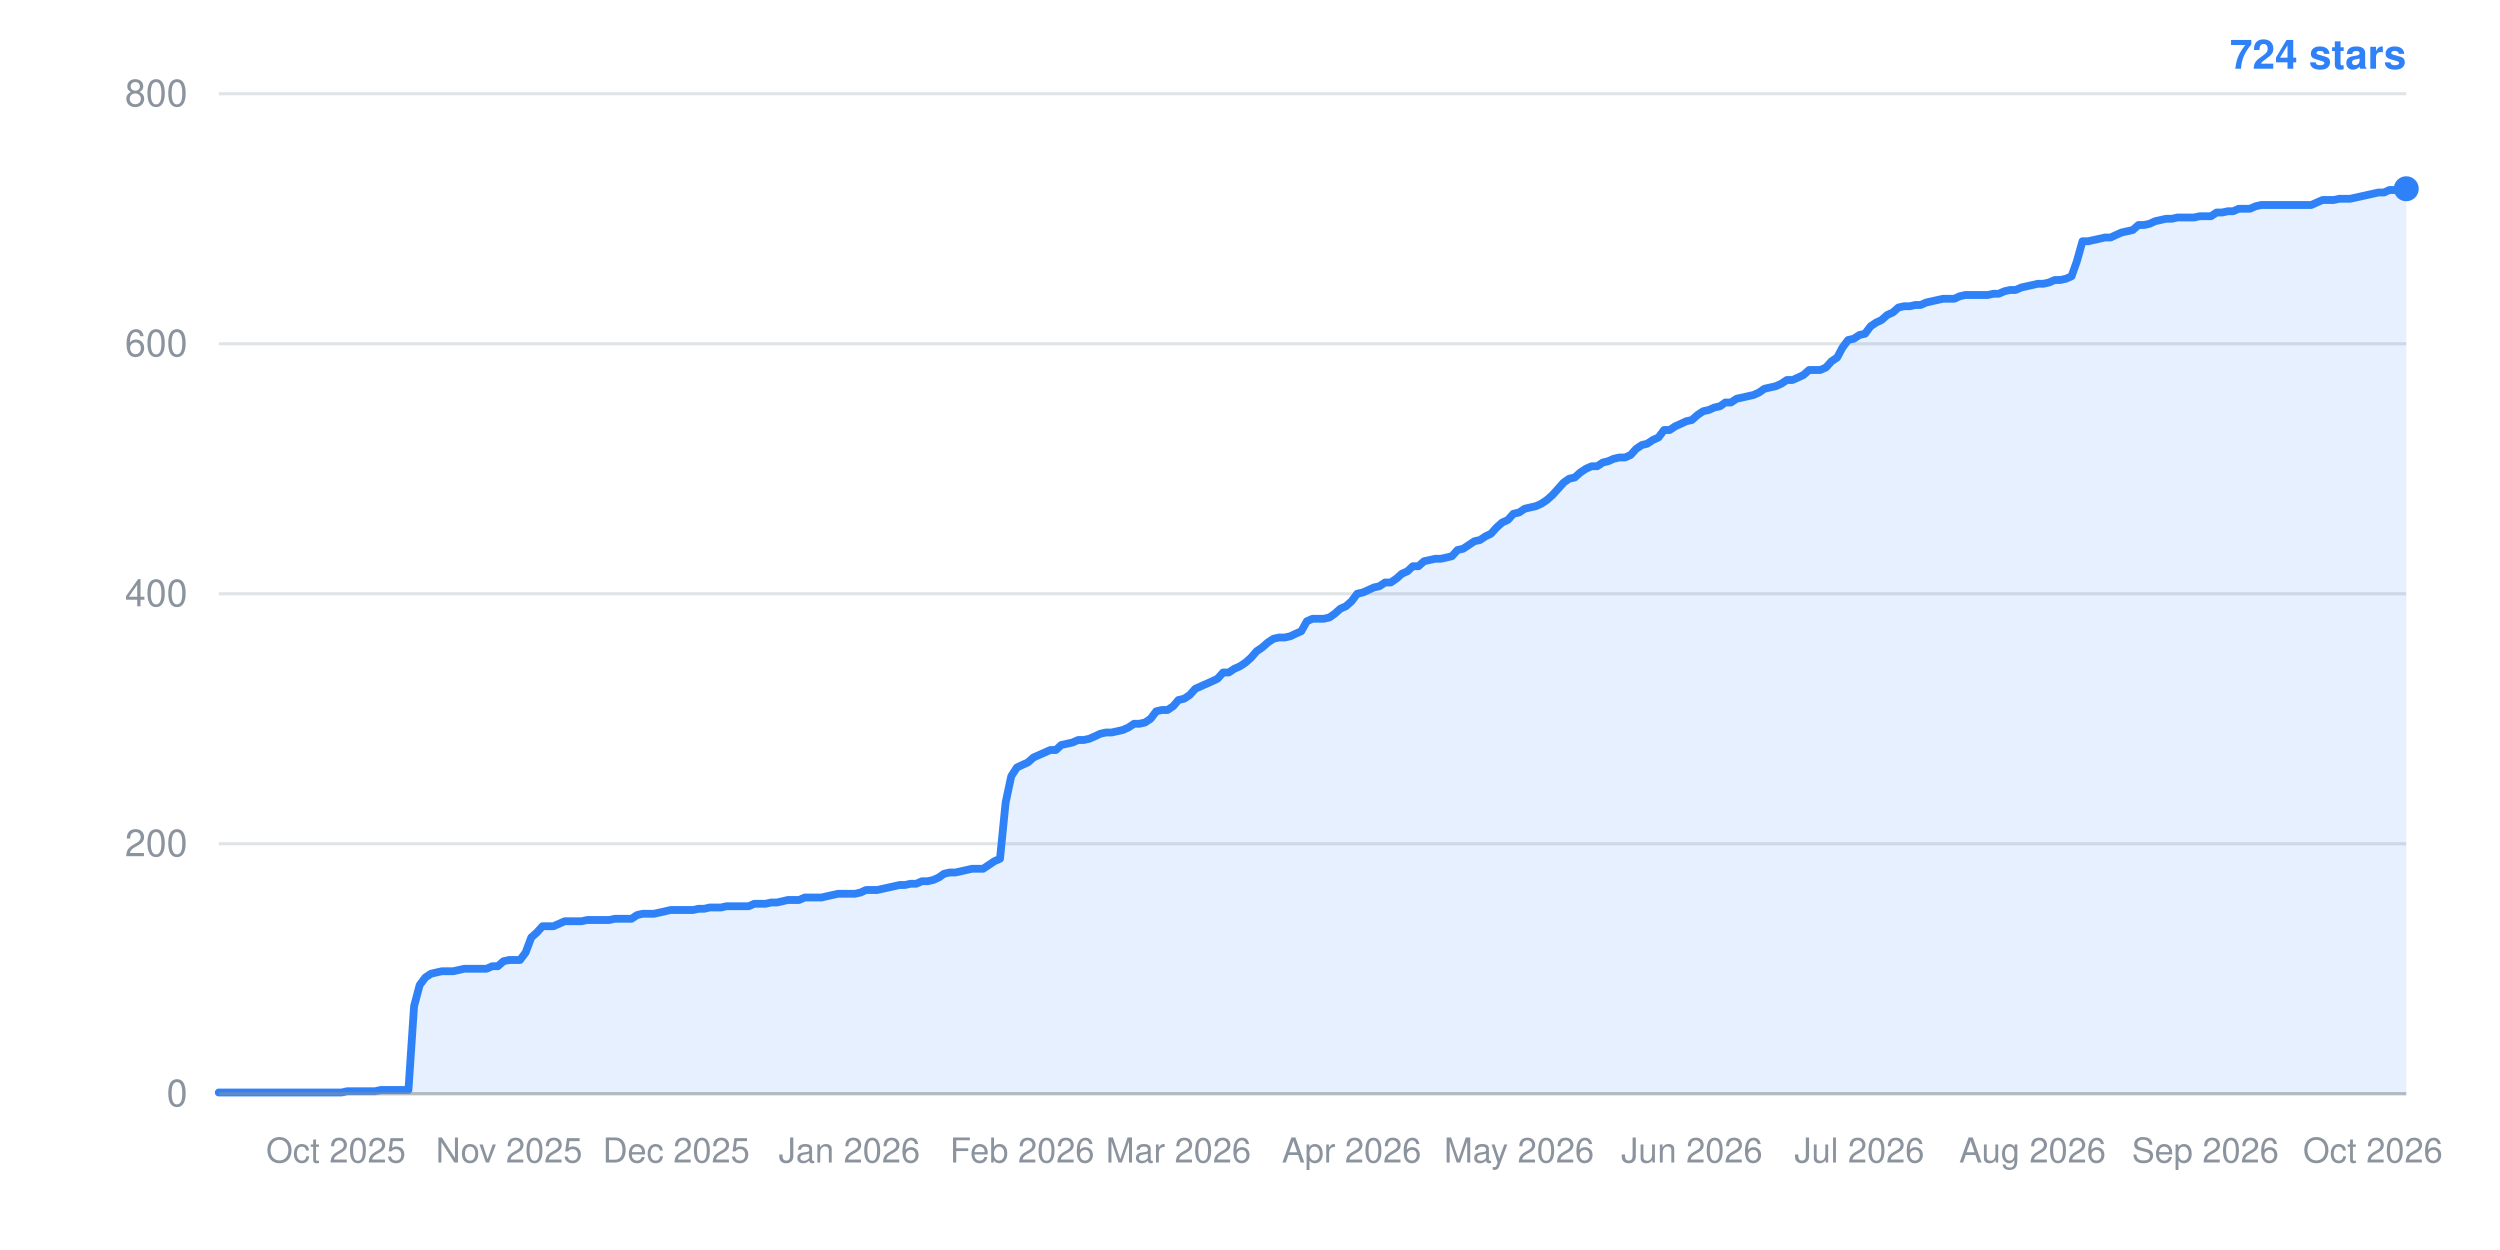
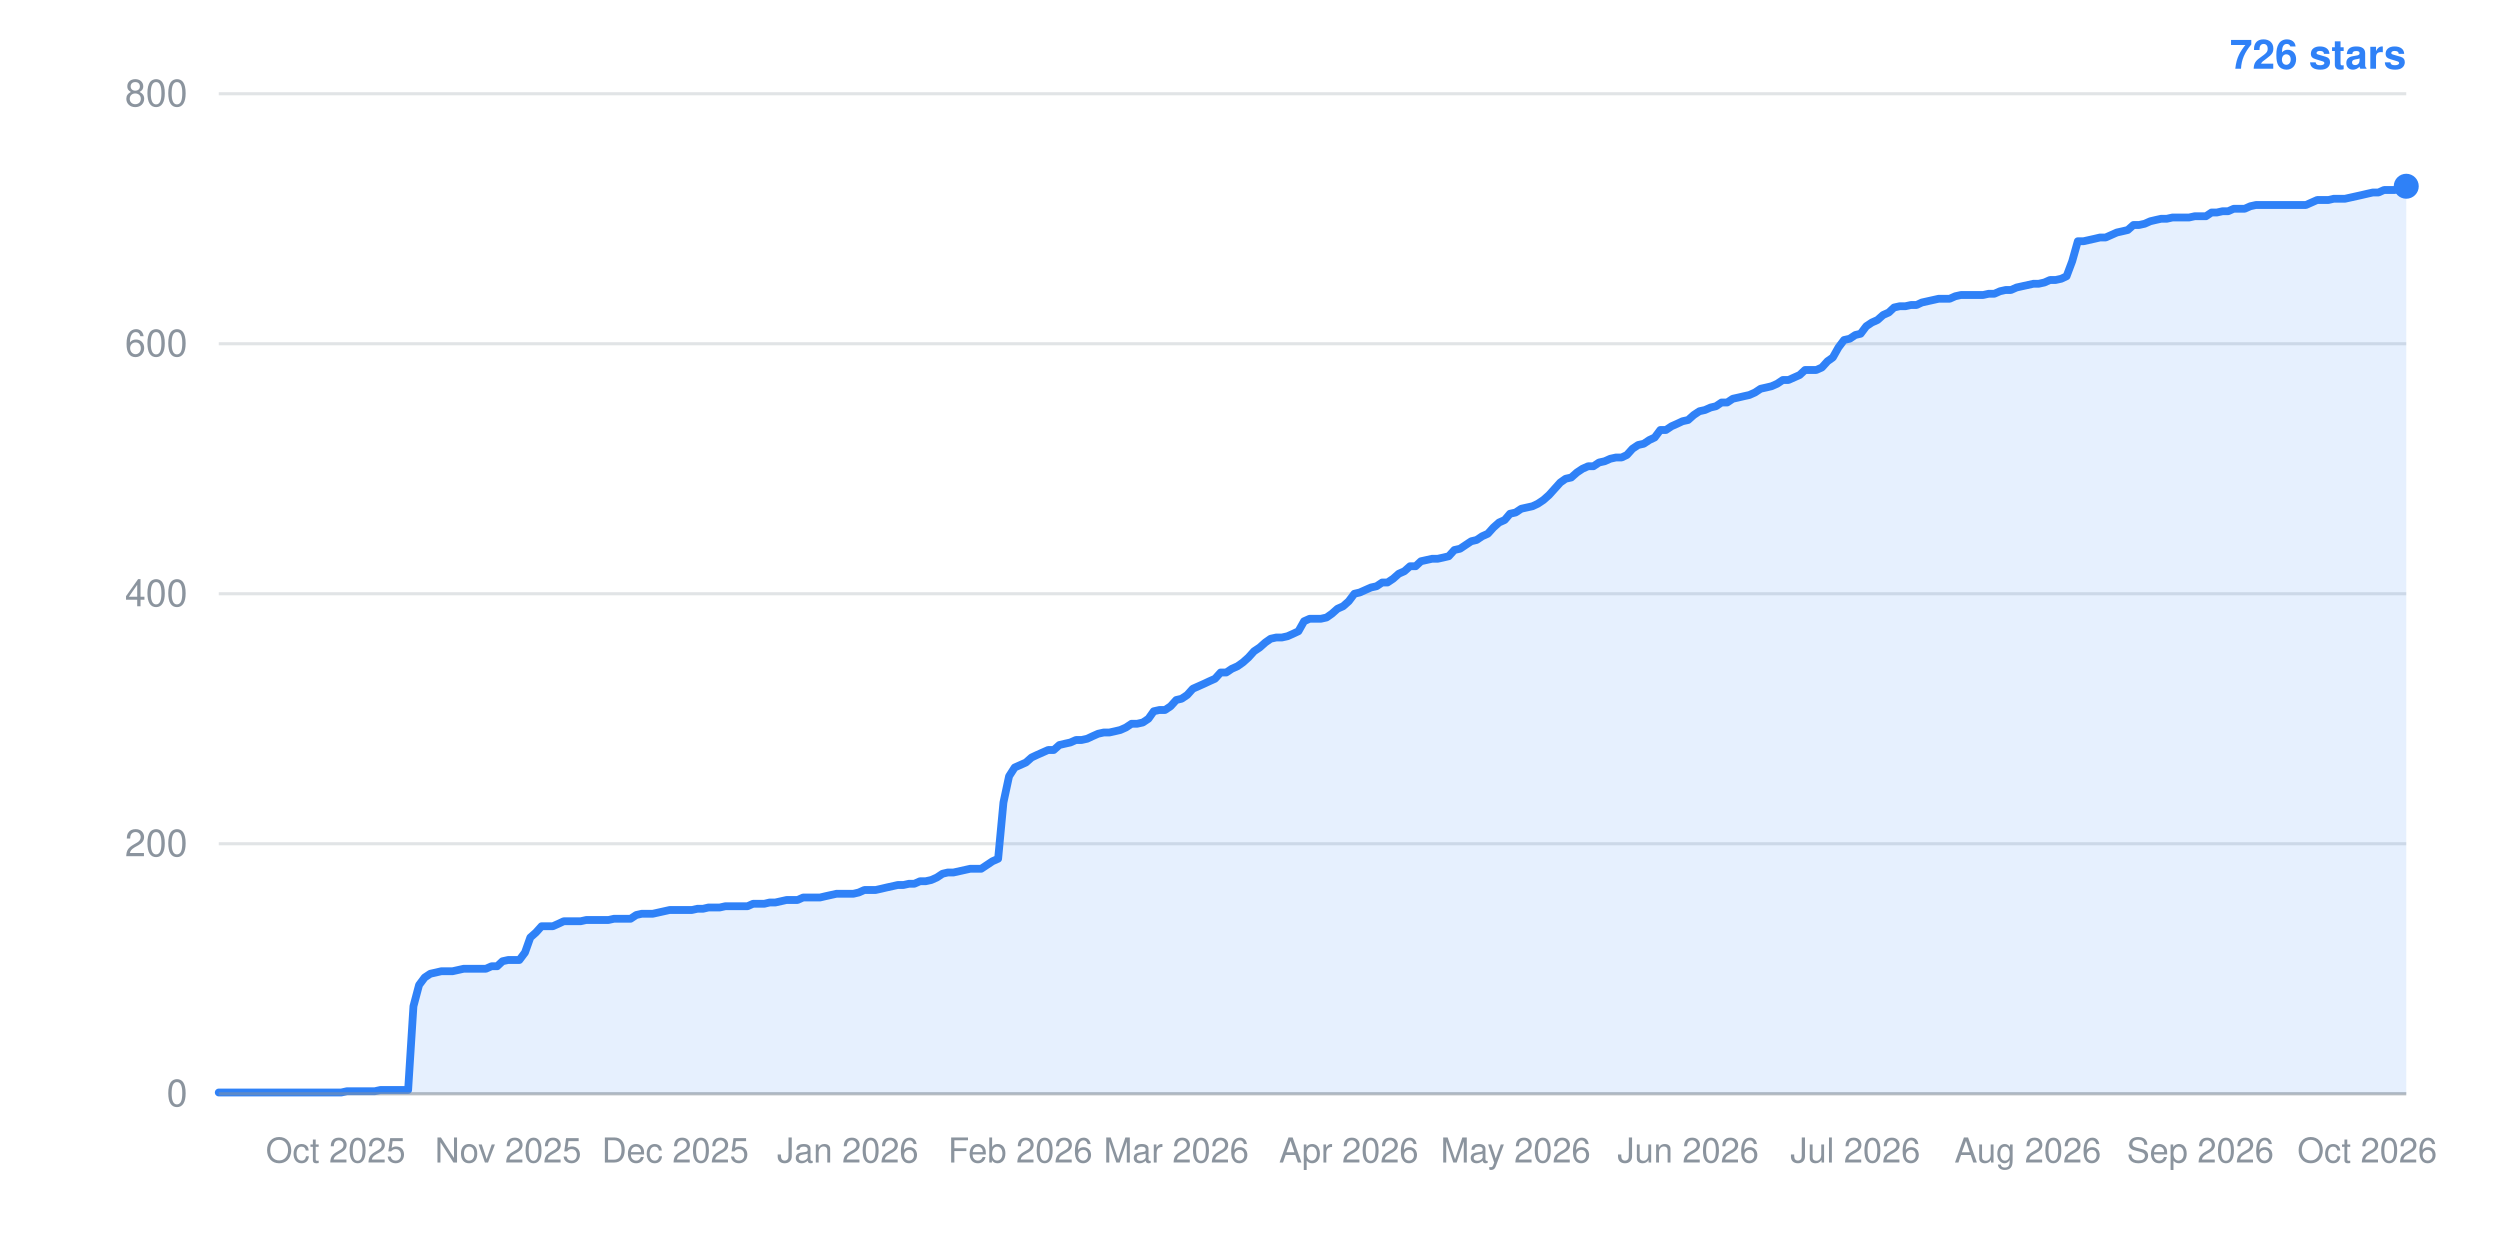
- <svg xmlns="http://www.w3.org/2000/svg" width="800" height="400" viewBox="0 0 800 400" role="img" aria-label="Star history: 724 stars">
+ <svg xmlns="http://www.w3.org/2000/svg" width="800" height="400" viewBox="0 0 800 400" role="img" aria-label="Star history: 726 stars">
  <line x1="70" y1="350.0" x2="770" y2="350.0" stroke="#8b949e" stroke-width="1" stroke-opacity="0.25" />
  <text x="60" y="354.0" text-anchor="end" font-family="-apple-system,BlinkMacSystemFont,Segoe UI,Helvetica,Arial,sans-serif" font-size="12" fill="#8b949e">0</text>
  <line x1="70" y1="270.0" x2="770" y2="270.0" stroke="#8b949e" stroke-width="1" stroke-opacity="0.25" />
  <text x="60" y="274.0" text-anchor="end" font-family="-apple-system,BlinkMacSystemFont,Segoe UI,Helvetica,Arial,sans-serif" font-size="12" fill="#8b949e">200</text>
  <line x1="70" y1="190.0" x2="770" y2="190.0" stroke="#8b949e" stroke-width="1" stroke-opacity="0.25" />
  <text x="60" y="194.0" text-anchor="end" font-family="-apple-system,BlinkMacSystemFont,Segoe UI,Helvetica,Arial,sans-serif" font-size="12" fill="#8b949e">400</text>
  <line x1="70" y1="110.0" x2="770" y2="110.0" stroke="#8b949e" stroke-width="1" stroke-opacity="0.25" />
  <text x="60" y="114.0" text-anchor="end" font-family="-apple-system,BlinkMacSystemFont,Segoe UI,Helvetica,Arial,sans-serif" font-size="12" fill="#8b949e">600</text>
  <line x1="70" y1="30.0" x2="770" y2="30.0" stroke="#8b949e" stroke-width="1" stroke-opacity="0.25" />
  <text x="60" y="34.0" text-anchor="end" font-family="-apple-system,BlinkMacSystemFont,Segoe UI,Helvetica,Arial,sans-serif" font-size="12" fill="#8b949e">800</text>
-   <text x="107.5" y="372" text-anchor="middle" font-family="-apple-system,BlinkMacSystemFont,Segoe UI,Helvetica,Arial,sans-serif" font-size="11" fill="#8b949e">Oct 2025</text>
-   <text x="162.9" y="372" text-anchor="middle" font-family="-apple-system,BlinkMacSystemFont,Segoe UI,Helvetica,Arial,sans-serif" font-size="11" fill="#8b949e">Nov 2025</text>
-   <text x="216.4" y="372" text-anchor="middle" font-family="-apple-system,BlinkMacSystemFont,Segoe UI,Helvetica,Arial,sans-serif" font-size="11" fill="#8b949e">Dec 2025</text>
-   <text x="271.8" y="372" text-anchor="middle" font-family="-apple-system,BlinkMacSystemFont,Segoe UI,Helvetica,Arial,sans-serif" font-size="11" fill="#8b949e">Jan 2026</text>
-   <text x="327.1" y="372" text-anchor="middle" font-family="-apple-system,BlinkMacSystemFont,Segoe UI,Helvetica,Arial,sans-serif" font-size="11" fill="#8b949e">Feb 2026</text>
-   <text x="377.1" y="372" text-anchor="middle" font-family="-apple-system,BlinkMacSystemFont,Segoe UI,Helvetica,Arial,sans-serif" font-size="11" fill="#8b949e">Mar 2026</text>
-   <text x="432.5" y="372" text-anchor="middle" font-family="-apple-system,BlinkMacSystemFont,Segoe UI,Helvetica,Arial,sans-serif" font-size="11" fill="#8b949e">Apr 2026</text>
-   <text x="486.1" y="372" text-anchor="middle" font-family="-apple-system,BlinkMacSystemFont,Segoe UI,Helvetica,Arial,sans-serif" font-size="11" fill="#8b949e">May 2026</text>
-   <text x="541.4" y="372" text-anchor="middle" font-family="-apple-system,BlinkMacSystemFont,Segoe UI,Helvetica,Arial,sans-serif" font-size="11" fill="#8b949e">Jun 2026</text>
-   <text x="595.0" y="372" text-anchor="middle" font-family="-apple-system,BlinkMacSystemFont,Segoe UI,Helvetica,Arial,sans-serif" font-size="11" fill="#8b949e">Jul 2026</text>
-   <text x="650.4" y="372" text-anchor="middle" font-family="-apple-system,BlinkMacSystemFont,Segoe UI,Helvetica,Arial,sans-serif" font-size="11" fill="#8b949e">Aug 2026</text>
-   <text x="705.7" y="372" text-anchor="middle" font-family="-apple-system,BlinkMacSystemFont,Segoe UI,Helvetica,Arial,sans-serif" font-size="11" fill="#8b949e">Sep 2026</text>
-   <text x="759.3" y="372" text-anchor="middle" font-family="-apple-system,BlinkMacSystemFont,Segoe UI,Helvetica,Arial,sans-serif" font-size="11" fill="#8b949e">Oct 2026</text>
-   <polygon points="70,350.0 70.0,349.6 71.8,349.6 73.6,349.6 75.4,349.6 77.1,349.6 78.9,349.6 80.7,349.6 82.5,349.6 84.3,349.6 86.1,349.6 87.9,349.6 89.6,349.6 91.4,349.6 93.2,349.6 95.0,349.6 96.8,349.6 98.6,349.6 100.4,349.6 102.1,349.6 103.9,349.6 105.7,349.6 107.5,349.6 109.3,349.6 111.1,349.2 112.9,349.2 114.6,349.2 116.4,349.2 118.2,349.2 120.0,349.2 121.8,348.8 123.6,348.8 125.4,348.8 127.1,348.8 128.9,348.8 130.7,348.8 132.5,322.0 134.3,315.2 136.1,312.8 137.9,311.6 139.6,311.2 141.4,310.8 143.2,310.8 145.0,310.8 146.8,310.4 148.6,310.0 150.4,310.0 152.1,310.0 153.9,310.0 155.7,310.0 157.5,309.2 159.3,309.2 161.1,307.6 162.9,307.2 164.6,307.2 166.4,307.2 168.2,304.8 170.0,300.0 171.8,298.4 173.6,296.4 175.4,296.4 177.1,296.4 178.9,295.6 180.7,294.8 182.5,294.8 184.3,294.8 186.1,294.8 187.9,294.4 189.6,294.4 191.4,294.4 193.2,294.4 195.0,294.4 196.8,294.0 198.6,294.0 200.4,294.0 202.1,294.0 203.9,292.8 205.7,292.4 207.5,292.4 209.3,292.4 211.1,292.0 212.9,291.6 214.6,291.2 216.4,291.2 218.2,291.2 220.0,291.2 221.8,291.2 223.6,290.8 225.4,290.8 227.1,290.4 228.9,290.4 230.7,290.4 232.5,290.0 234.3,290.0 236.1,290.0 237.9,290.0 239.6,290.0 241.4,289.2 243.2,289.2 245.0,289.2 246.8,288.8 248.6,288.8 250.4,288.4 252.1,288.0 253.9,288.0 255.7,288.0 257.5,287.2 259.3,287.2 261.1,287.2 262.9,287.2 264.6,286.8 266.4,286.4 268.2,286.0 270.0,286.0 271.8,286.0 273.6,286.0 275.4,285.6 277.1,284.8 278.9,284.8 280.7,284.8 282.5,284.4 284.3,284.0 286.1,283.6 287.9,283.2 289.6,283.2 291.4,282.8 293.2,282.8 295.0,282.0 296.8,282.0 298.6,281.6 300.4,280.8 302.1,279.6 303.9,279.2 305.7,279.2 307.5,278.8 309.3,278.4 311.1,278.0 312.9,278.0 314.6,278.0 316.4,276.8 318.2,275.6 320.0,274.8 321.8,256.8 323.6,248.4 325.4,245.6 327.1,244.8 328.9,244.0 330.7,242.4 332.5,241.6 334.3,240.8 336.1,240.0 337.9,240.0 339.6,238.4 341.4,238.0 343.2,237.6 345.0,236.8 346.8,236.8 348.6,236.4 350.4,235.6 352.1,234.8 353.9,234.4 355.7,234.4 357.5,234.0 359.3,233.6 361.1,232.8 362.9,231.6 364.6,231.6 366.4,231.2 368.2,230.0 370.0,227.6 371.8,227.2 373.6,227.2 375.4,226.0 377.1,224.0 378.9,223.6 380.7,222.4 382.5,220.4 384.3,219.6 386.1,218.8 387.9,218.0 389.6,217.2 391.4,215.2 393.2,215.2 395.0,214.0 396.8,213.2 398.6,212.0 400.4,210.4 402.1,208.4 403.9,207.2 405.7,205.6 407.5,204.4 409.3,204.0 411.1,204.0 412.9,203.6 414.6,202.8 416.4,202.0 418.2,198.8 420.0,198.0 421.8,198.0 423.6,198.0 425.4,197.6 427.1,196.4 428.9,194.8 430.7,194.0 432.5,192.4 434.3,190.0 436.1,189.6 437.9,188.8 439.6,188.0 441.4,187.6 443.2,186.4 445.0,186.4 446.8,185.2 448.6,183.6 450.4,182.8 452.1,181.2 453.9,181.2 455.7,179.6 457.5,179.2 459.3,178.8 461.1,178.8 462.9,178.4 464.6,178.0 466.4,176.0 468.2,175.6 470.0,174.4 471.8,173.2 473.6,172.8 475.4,171.6 477.1,170.8 478.9,168.8 480.7,167.2 482.5,166.4 484.3,164.4 486.1,164.0 487.9,162.8 489.6,162.4 491.4,162.0 493.2,161.2 495.0,160.0 496.8,158.4 498.6,156.4 500.4,154.4 502.1,153.2 503.9,152.8 505.7,151.2 507.5,150.0 509.3,149.2 511.1,149.2 512.9,148.0 514.6,147.6 516.4,146.8 518.2,146.4 520.0,146.4 521.8,145.6 523.6,143.6 525.4,142.4 527.1,142.0 528.9,140.8 530.7,140.0 532.5,137.6 534.3,137.6 536.1,136.4 537.9,135.6 539.6,134.8 541.4,134.4 543.2,132.8 545.0,131.6 546.8,131.2 548.6,130.4 550.4,130.0 552.1,128.8 553.9,128.8 555.7,127.6 557.5,127.2 559.3,126.8 561.1,126.4 562.9,125.6 564.6,124.4 566.4,124.0 568.2,123.6 570.0,122.8 571.8,121.6 573.6,121.6 575.4,120.8 577.1,120.0 578.9,118.4 580.7,118.4 582.5,118.4 584.3,117.6 586.1,115.6 587.9,114.4 589.6,111.2 591.4,108.8 593.2,108.4 595.0,107.2 596.8,106.8 598.6,104.4 600.4,103.2 602.1,102.4 603.9,100.8 605.7,100.0 607.5,98.4 609.3,98.0 611.1,98.0 612.9,97.6 614.6,97.6 616.4,96.8 618.2,96.4 620.0,96.0 621.8,95.6 623.6,95.6 625.4,95.6 627.1,94.8 628.9,94.4 630.7,94.4 632.5,94.4 634.3,94.4 636.1,94.4 637.9,94.0 639.6,94.0 641.4,93.2 643.2,92.8 645.0,92.8 646.8,92.0 648.6,91.6 650.4,91.2 652.1,90.8 653.9,90.8 655.7,90.4 657.5,89.6 659.3,89.6 661.1,89.2 662.9,88.4 664.6,83.6 666.4,77.2 668.2,77.2 670.0,76.8 671.8,76.4 673.6,76.0 675.4,76.0 677.1,75.2 678.9,74.4 680.7,74.0 682.5,73.6 684.3,72.0 686.1,72.0 687.9,71.6 689.6,70.8 691.4,70.4 693.2,70.0 695.0,70.0 696.8,69.6 698.6,69.6 700.4,69.6 702.1,69.6 703.9,69.2 705.7,69.2 707.5,69.2 709.3,68.0 711.1,68.0 712.9,67.6 714.6,67.6 716.4,66.8 718.2,66.8 720.0,66.8 721.8,66.0 723.6,65.6 725.4,65.6 727.1,65.6 728.9,65.6 730.7,65.6 732.5,65.6 734.3,65.6 736.1,65.6 737.9,65.6 739.6,65.6 741.4,64.8 743.2,64.0 745.0,64.0 746.8,64.0 748.6,63.6 750.4,63.6 752.1,63.6 753.9,63.2 755.7,62.8 757.5,62.4 759.3,62.0 761.1,61.6 762.9,61.6 764.6,60.8 766.4,60.8 768.2,60.8 770.0,60.4 770.0,350.0" fill="#2f81f7" fill-opacity="0.12" />
-   <polyline points="70.0,349.6 71.8,349.6 73.6,349.6 75.4,349.6 77.1,349.6 78.9,349.6 80.7,349.6 82.5,349.6 84.3,349.6 86.1,349.6 87.9,349.6 89.6,349.6 91.4,349.6 93.2,349.6 95.0,349.6 96.8,349.6 98.6,349.6 100.4,349.6 102.1,349.6 103.9,349.6 105.7,349.6 107.5,349.6 109.3,349.6 111.1,349.2 112.9,349.2 114.6,349.2 116.4,349.2 118.2,349.2 120.0,349.2 121.8,348.8 123.6,348.8 125.4,348.8 127.1,348.8 128.9,348.8 130.7,348.8 132.5,322.0 134.3,315.2 136.1,312.8 137.9,311.6 139.6,311.2 141.4,310.8 143.2,310.8 145.0,310.8 146.8,310.4 148.6,310.0 150.4,310.0 152.1,310.0 153.9,310.0 155.7,310.0 157.5,309.2 159.3,309.2 161.1,307.6 162.9,307.2 164.6,307.2 166.4,307.2 168.2,304.8 170.0,300.0 171.8,298.4 173.6,296.4 175.4,296.4 177.1,296.4 178.9,295.6 180.7,294.8 182.5,294.8 184.3,294.8 186.1,294.8 187.9,294.4 189.6,294.4 191.4,294.4 193.2,294.4 195.0,294.4 196.8,294.0 198.6,294.0 200.4,294.0 202.1,294.0 203.9,292.8 205.7,292.4 207.5,292.4 209.3,292.4 211.1,292.0 212.9,291.6 214.6,291.2 216.4,291.2 218.2,291.2 220.0,291.2 221.8,291.2 223.6,290.8 225.4,290.8 227.1,290.4 228.9,290.4 230.7,290.4 232.5,290.0 234.3,290.0 236.1,290.0 237.9,290.0 239.6,290.0 241.4,289.2 243.2,289.2 245.0,289.2 246.8,288.8 248.6,288.8 250.4,288.4 252.1,288.0 253.9,288.0 255.7,288.0 257.5,287.2 259.3,287.2 261.1,287.2 262.9,287.2 264.6,286.8 266.4,286.4 268.2,286.0 270.0,286.0 271.8,286.0 273.6,286.0 275.4,285.6 277.1,284.8 278.9,284.8 280.7,284.8 282.5,284.4 284.3,284.0 286.1,283.6 287.9,283.2 289.6,283.2 291.4,282.8 293.2,282.8 295.0,282.0 296.8,282.0 298.6,281.6 300.4,280.8 302.1,279.6 303.9,279.2 305.7,279.2 307.5,278.8 309.3,278.4 311.1,278.0 312.9,278.0 314.6,278.0 316.4,276.8 318.2,275.6 320.0,274.8 321.8,256.8 323.6,248.4 325.4,245.6 327.1,244.8 328.9,244.0 330.7,242.4 332.5,241.6 334.3,240.8 336.1,240.0 337.9,240.0 339.6,238.4 341.4,238.0 343.2,237.6 345.0,236.8 346.8,236.8 348.6,236.4 350.4,235.6 352.1,234.8 353.9,234.4 355.7,234.4 357.5,234.0 359.3,233.6 361.1,232.8 362.9,231.6 364.6,231.6 366.4,231.2 368.2,230.0 370.0,227.6 371.8,227.2 373.6,227.2 375.4,226.0 377.1,224.0 378.9,223.6 380.7,222.4 382.5,220.4 384.3,219.6 386.1,218.8 387.9,218.0 389.6,217.2 391.4,215.2 393.2,215.2 395.0,214.0 396.8,213.2 398.6,212.0 400.4,210.4 402.1,208.4 403.9,207.2 405.7,205.6 407.5,204.4 409.3,204.0 411.1,204.0 412.9,203.6 414.6,202.8 416.4,202.0 418.2,198.8 420.0,198.0 421.8,198.0 423.6,198.0 425.4,197.6 427.1,196.4 428.9,194.8 430.7,194.0 432.5,192.4 434.3,190.0 436.1,189.6 437.9,188.8 439.6,188.0 441.4,187.6 443.2,186.4 445.0,186.4 446.8,185.2 448.6,183.6 450.4,182.8 452.1,181.2 453.9,181.2 455.7,179.6 457.5,179.2 459.3,178.8 461.1,178.8 462.9,178.4 464.6,178.0 466.4,176.0 468.2,175.6 470.0,174.4 471.8,173.2 473.6,172.8 475.4,171.6 477.1,170.8 478.9,168.8 480.7,167.2 482.5,166.4 484.3,164.4 486.1,164.0 487.9,162.8 489.6,162.4 491.4,162.0 493.2,161.2 495.0,160.0 496.8,158.4 498.6,156.4 500.4,154.4 502.1,153.2 503.9,152.8 505.7,151.2 507.5,150.0 509.3,149.2 511.1,149.2 512.9,148.0 514.6,147.6 516.4,146.8 518.2,146.4 520.0,146.4 521.8,145.6 523.6,143.6 525.4,142.4 527.1,142.0 528.9,140.8 530.7,140.0 532.5,137.6 534.3,137.6 536.1,136.4 537.9,135.6 539.6,134.8 541.4,134.4 543.2,132.8 545.0,131.6 546.8,131.2 548.6,130.4 550.4,130.0 552.1,128.8 553.9,128.8 555.7,127.6 557.5,127.2 559.3,126.8 561.1,126.4 562.9,125.6 564.6,124.4 566.4,124.0 568.2,123.6 570.0,122.8 571.8,121.6 573.6,121.6 575.4,120.8 577.1,120.0 578.9,118.4 580.7,118.4 582.5,118.4 584.3,117.6 586.1,115.6 587.9,114.4 589.6,111.2 591.4,108.8 593.2,108.4 595.0,107.2 596.8,106.8 598.6,104.4 600.4,103.2 602.1,102.4 603.9,100.8 605.7,100.0 607.5,98.4 609.3,98.0 611.1,98.0 612.9,97.6 614.6,97.6 616.4,96.8 618.2,96.4 620.0,96.0 621.8,95.6 623.6,95.6 625.4,95.6 627.1,94.8 628.9,94.4 630.7,94.4 632.5,94.4 634.3,94.4 636.1,94.4 637.9,94.0 639.6,94.0 641.4,93.2 643.2,92.8 645.0,92.8 646.8,92.0 648.6,91.6 650.4,91.2 652.1,90.8 653.9,90.8 655.7,90.4 657.5,89.6 659.3,89.6 661.1,89.2 662.9,88.4 664.6,83.6 666.4,77.2 668.2,77.2 670.0,76.8 671.8,76.4 673.6,76.0 675.4,76.0 677.1,75.2 678.9,74.4 680.7,74.0 682.5,73.6 684.3,72.0 686.1,72.0 687.9,71.6 689.6,70.8 691.4,70.4 693.2,70.0 695.0,70.0 696.8,69.6 698.6,69.6 700.4,69.6 702.1,69.6 703.9,69.2 705.7,69.2 707.5,69.2 709.3,68.0 711.1,68.0 712.9,67.6 714.6,67.6 716.4,66.8 718.2,66.8 720.0,66.8 721.8,66.0 723.6,65.6 725.4,65.6 727.1,65.6 728.9,65.6 730.7,65.6 732.5,65.6 734.3,65.6 736.1,65.6 737.9,65.6 739.6,65.6 741.4,64.8 743.2,64.0 745.0,64.0 746.8,64.0 748.6,63.6 750.4,63.6 752.1,63.6 753.9,63.2 755.7,62.8 757.5,62.4 759.3,62.0 761.1,61.6 762.9,61.6 764.6,60.8 766.4,60.8 768.2,60.8 770.0,60.4" fill="none" stroke="#2f81f7" stroke-width="2.5" stroke-linejoin="round" stroke-linecap="round" />
-   <circle cx="770.0" cy="60.4" r="4" fill="#2f81f7" />
-   <text x="770" y="22" text-anchor="end" font-family="-apple-system,BlinkMacSystemFont,Segoe UI,Helvetica,Arial,sans-serif" font-size="13" font-weight="600" fill="#2f81f7">724 stars</text>
+   <text x="107.4" y="372" text-anchor="middle" font-family="-apple-system,BlinkMacSystemFont,Segoe UI,Helvetica,Arial,sans-serif" font-size="11" fill="#8b949e">Oct 2025</text>
+   <text x="162.6" y="372" text-anchor="middle" font-family="-apple-system,BlinkMacSystemFont,Segoe UI,Helvetica,Arial,sans-serif" font-size="11" fill="#8b949e">Nov 2025</text>
+   <text x="216.1" y="372" text-anchor="middle" font-family="-apple-system,BlinkMacSystemFont,Segoe UI,Helvetica,Arial,sans-serif" font-size="11" fill="#8b949e">Dec 2025</text>
+   <text x="271.3" y="372" text-anchor="middle" font-family="-apple-system,BlinkMacSystemFont,Segoe UI,Helvetica,Arial,sans-serif" font-size="11" fill="#8b949e">Jan 2026</text>
+   <text x="326.5" y="372" text-anchor="middle" font-family="-apple-system,BlinkMacSystemFont,Segoe UI,Helvetica,Arial,sans-serif" font-size="11" fill="#8b949e">Feb 2026</text>
+   <text x="376.4" y="372" text-anchor="middle" font-family="-apple-system,BlinkMacSystemFont,Segoe UI,Helvetica,Arial,sans-serif" font-size="11" fill="#8b949e">Mar 2026</text>
+   <text x="431.6" y="372" text-anchor="middle" font-family="-apple-system,BlinkMacSystemFont,Segoe UI,Helvetica,Arial,sans-serif" font-size="11" fill="#8b949e">Apr 2026</text>
+   <text x="485.0" y="372" text-anchor="middle" font-family="-apple-system,BlinkMacSystemFont,Segoe UI,Helvetica,Arial,sans-serif" font-size="11" fill="#8b949e">May 2026</text>
+   <text x="540.2" y="372" text-anchor="middle" font-family="-apple-system,BlinkMacSystemFont,Segoe UI,Helvetica,Arial,sans-serif" font-size="11" fill="#8b949e">Jun 2026</text>
+   <text x="593.7" y="372" text-anchor="middle" font-family="-apple-system,BlinkMacSystemFont,Segoe UI,Helvetica,Arial,sans-serif" font-size="11" fill="#8b949e">Jul 2026</text>
+   <text x="648.9" y="372" text-anchor="middle" font-family="-apple-system,BlinkMacSystemFont,Segoe UI,Helvetica,Arial,sans-serif" font-size="11" fill="#8b949e">Aug 2026</text>
+   <text x="704.1" y="372" text-anchor="middle" font-family="-apple-system,BlinkMacSystemFont,Segoe UI,Helvetica,Arial,sans-serif" font-size="11" fill="#8b949e">Sep 2026</text>
+   <text x="757.5" y="372" text-anchor="middle" font-family="-apple-system,BlinkMacSystemFont,Segoe UI,Helvetica,Arial,sans-serif" font-size="11" fill="#8b949e">Oct 2026</text>
+   <polygon points="70,350.0 70.0,349.6 71.8,349.6 73.6,349.6 75.3,349.6 77.1,349.6 78.9,349.6 80.7,349.6 82.5,349.6 84.2,349.6 86.0,349.6 87.8,349.6 89.6,349.6 91.4,349.6 93.2,349.6 94.9,349.6 96.7,349.6 98.5,349.6 100.3,349.6 102.1,349.6 103.8,349.6 105.6,349.6 107.4,349.6 109.2,349.6 111.0,349.2 112.7,349.2 114.5,349.2 116.3,349.2 118.1,349.2 119.9,349.2 121.7,348.8 123.4,348.8 125.2,348.8 127.0,348.8 128.8,348.8 130.6,348.8 132.3,322.0 134.1,315.2 135.9,312.8 137.7,311.6 139.5,311.2 141.2,310.8 143.0,310.8 144.8,310.8 146.6,310.4 148.4,310.0 150.2,310.0 151.9,310.0 153.7,310.0 155.5,310.0 157.3,309.2 159.1,309.2 160.8,307.6 162.6,307.2 164.4,307.2 166.2,307.2 168.0,304.8 169.7,300.0 171.5,298.4 173.3,296.4 175.1,296.4 176.9,296.4 178.7,295.6 180.4,294.8 182.2,294.8 184.0,294.8 185.8,294.8 187.6,294.4 189.3,294.4 191.1,294.4 192.9,294.4 194.7,294.4 196.5,294.0 198.2,294.0 200.0,294.0 201.8,294.0 203.6,292.8 205.4,292.4 207.2,292.4 208.9,292.4 210.7,292.0 212.5,291.6 214.3,291.2 216.1,291.2 217.8,291.2 219.6,291.2 221.4,291.2 223.2,290.8 225.0,290.8 226.7,290.4 228.5,290.4 230.3,290.4 232.1,290.0 233.9,290.0 235.6,290.0 237.4,290.0 239.2,290.0 241.0,289.2 242.8,289.2 244.6,289.2 246.3,288.8 248.1,288.8 249.9,288.4 251.7,288.0 253.5,288.0 255.2,288.0 257.0,287.2 258.8,287.2 260.6,287.2 262.4,287.2 264.1,286.8 265.9,286.4 267.7,286.0 269.5,286.0 271.3,286.0 273.1,286.0 274.8,285.6 276.6,284.8 278.4,284.8 280.2,284.8 282.0,284.4 283.7,284.0 285.5,283.6 287.3,283.2 289.1,283.2 290.9,282.8 292.6,282.8 294.4,282.0 296.2,282.0 298.0,281.6 299.8,280.8 301.6,279.6 303.3,279.2 305.1,279.2 306.9,278.8 308.7,278.4 310.5,278.0 312.2,278.0 314.0,278.0 315.8,276.8 317.6,275.6 319.4,274.8 321.1,256.8 322.9,248.4 324.7,245.6 326.5,244.8 328.3,244.0 330.1,242.4 331.8,241.6 333.6,240.8 335.4,240.0 337.2,240.0 339.0,238.4 340.7,238.0 342.5,237.6 344.3,236.8 346.1,236.8 347.9,236.4 349.6,235.6 351.4,234.8 353.2,234.4 355.0,234.4 356.8,234.0 358.5,233.6 360.3,232.8 362.1,231.6 363.9,231.6 365.7,231.2 367.5,230.0 369.2,227.6 371.0,227.2 372.8,227.2 374.6,226.0 376.4,224.0 378.1,223.6 379.9,222.4 381.7,220.4 383.5,219.6 385.3,218.8 387.0,218.0 388.8,217.2 390.6,215.2 392.4,215.2 394.2,214.0 396.0,213.2 397.7,212.0 399.5,210.4 401.3,208.4 403.1,207.2 404.9,205.6 406.6,204.4 408.4,204.0 410.2,204.0 412.0,203.6 413.8,202.8 415.5,202.0 417.3,198.8 419.1,198.0 420.9,198.0 422.7,198.0 424.5,197.6 426.2,196.4 428.0,194.8 429.8,194.0 431.6,192.4 433.4,190.0 435.1,189.6 436.9,188.8 438.7,188.0 440.5,187.6 442.3,186.4 444.0,186.4 445.8,185.2 447.6,183.6 449.4,182.8 451.2,181.2 453.0,181.2 454.7,179.6 456.5,179.2 458.3,178.8 460.1,178.8 461.9,178.4 463.6,178.0 465.4,176.0 467.2,175.6 469.0,174.4 470.8,173.2 472.5,172.8 474.3,171.6 476.1,170.8 477.9,168.8 479.7,167.2 481.5,166.4 483.2,164.4 485.0,164.0 486.8,162.8 488.6,162.4 490.4,162.0 492.1,161.2 493.9,160.0 495.7,158.4 497.5,156.4 499.3,154.4 501.0,153.2 502.8,152.8 504.6,151.2 506.4,150.0 508.2,149.2 509.9,149.2 511.7,148.0 513.5,147.6 515.3,146.8 517.1,146.4 518.9,146.4 520.6,145.6 522.4,143.6 524.2,142.4 526.0,142.0 527.8,140.8 529.5,140.0 531.3,137.6 533.1,137.6 534.9,136.4 536.7,135.6 538.4,134.8 540.2,134.4 542.0,132.8 543.8,131.6 545.6,131.2 547.4,130.4 549.1,130.0 550.9,128.8 552.7,128.8 554.5,127.6 556.3,127.2 558.0,126.8 559.8,126.4 561.6,125.6 563.4,124.4 565.2,124.0 566.9,123.6 568.7,122.8 570.5,121.6 572.3,121.6 574.1,120.8 575.9,120.0 577.6,118.4 579.4,118.4 581.2,118.4 583.0,117.6 584.8,115.6 586.5,114.4 588.3,111.2 590.1,108.8 591.9,108.4 593.7,107.2 595.4,106.8 597.2,104.4 599.0,103.2 600.8,102.4 602.6,100.8 604.4,100.0 606.1,98.4 607.9,98.0 609.7,98.0 611.5,97.6 613.3,97.6 615.0,96.8 616.8,96.4 618.6,96.0 620.4,95.6 622.2,95.6 623.9,95.6 625.7,94.8 627.5,94.4 629.3,94.4 631.1,94.4 632.8,94.4 634.6,94.4 636.4,94.0 638.2,94.0 640.0,93.2 641.8,92.8 643.5,92.8 645.3,92.0 647.1,91.6 648.9,91.2 650.7,90.8 652.4,90.8 654.2,90.4 656.0,89.6 657.8,89.6 659.6,89.2 661.3,88.4 663.1,83.6 664.9,77.2 666.7,77.2 668.5,76.8 670.3,76.4 672.0,76.0 673.8,76.0 675.6,75.2 677.4,74.4 679.2,74.0 680.9,73.6 682.7,72.0 684.5,72.0 686.3,71.6 688.1,70.8 689.8,70.4 691.6,70.0 693.4,70.0 695.2,69.6 697.0,69.6 698.8,69.6 700.5,69.6 702.3,69.2 704.1,69.2 705.9,69.2 707.7,68.0 709.4,68.0 711.2,67.6 713.0,67.6 714.8,66.8 716.6,66.8 718.3,66.8 720.1,66.0 721.9,65.6 723.7,65.6 725.5,65.6 727.3,65.6 729.0,65.6 730.8,65.6 732.6,65.6 734.4,65.6 736.2,65.6 737.9,65.6 739.7,64.8 741.5,64.0 743.3,64.0 745.1,64.0 746.8,63.6 748.6,63.6 750.4,63.6 752.2,63.2 754.0,62.8 755.8,62.4 757.5,62.0 759.3,61.6 761.1,61.6 762.9,60.8 764.7,60.8 766.4,60.8 768.2,60.0 770.0,59.6 770.0,350.0" fill="#2f81f7" fill-opacity="0.12" />
+   <polyline points="70.0,349.6 71.8,349.6 73.6,349.6 75.3,349.6 77.1,349.6 78.9,349.6 80.7,349.6 82.5,349.6 84.2,349.6 86.0,349.6 87.8,349.6 89.6,349.6 91.4,349.6 93.2,349.6 94.9,349.6 96.7,349.6 98.5,349.6 100.3,349.6 102.1,349.6 103.8,349.6 105.6,349.6 107.4,349.6 109.2,349.6 111.0,349.2 112.7,349.2 114.5,349.2 116.3,349.2 118.1,349.2 119.9,349.2 121.7,348.8 123.4,348.8 125.2,348.8 127.0,348.8 128.8,348.8 130.6,348.8 132.3,322.0 134.1,315.2 135.9,312.8 137.7,311.6 139.5,311.2 141.2,310.8 143.0,310.8 144.8,310.8 146.6,310.4 148.4,310.0 150.2,310.0 151.9,310.0 153.7,310.0 155.5,310.0 157.3,309.2 159.1,309.2 160.8,307.6 162.6,307.2 164.4,307.2 166.2,307.2 168.0,304.8 169.7,300.0 171.5,298.4 173.3,296.4 175.1,296.4 176.9,296.4 178.7,295.6 180.4,294.8 182.2,294.8 184.0,294.8 185.8,294.8 187.6,294.4 189.3,294.4 191.1,294.4 192.9,294.4 194.7,294.4 196.5,294.0 198.2,294.0 200.0,294.0 201.8,294.0 203.6,292.8 205.4,292.4 207.2,292.4 208.9,292.4 210.7,292.0 212.5,291.6 214.3,291.2 216.1,291.2 217.8,291.2 219.6,291.2 221.4,291.2 223.2,290.8 225.0,290.8 226.7,290.4 228.5,290.4 230.3,290.4 232.1,290.0 233.9,290.0 235.6,290.0 237.4,290.0 239.2,290.0 241.0,289.2 242.8,289.2 244.6,289.2 246.3,288.8 248.1,288.8 249.9,288.4 251.7,288.0 253.5,288.0 255.2,288.0 257.0,287.2 258.8,287.2 260.6,287.2 262.4,287.2 264.1,286.8 265.9,286.4 267.7,286.0 269.5,286.0 271.3,286.0 273.1,286.0 274.8,285.6 276.6,284.8 278.4,284.8 280.2,284.8 282.0,284.4 283.7,284.0 285.5,283.6 287.3,283.2 289.1,283.2 290.9,282.8 292.6,282.8 294.4,282.0 296.2,282.0 298.0,281.6 299.8,280.8 301.6,279.6 303.3,279.2 305.1,279.2 306.9,278.8 308.7,278.4 310.5,278.0 312.2,278.0 314.0,278.0 315.8,276.8 317.6,275.6 319.4,274.8 321.1,256.8 322.9,248.4 324.7,245.6 326.5,244.8 328.3,244.0 330.1,242.4 331.8,241.6 333.6,240.8 335.4,240.0 337.2,240.0 339.0,238.4 340.7,238.0 342.5,237.6 344.3,236.8 346.1,236.8 347.9,236.4 349.6,235.6 351.4,234.8 353.2,234.4 355.0,234.4 356.8,234.0 358.5,233.6 360.3,232.8 362.1,231.6 363.9,231.6 365.7,231.2 367.5,230.0 369.2,227.6 371.0,227.2 372.8,227.2 374.6,226.0 376.4,224.0 378.1,223.6 379.9,222.4 381.7,220.4 383.5,219.6 385.3,218.8 387.0,218.0 388.8,217.2 390.6,215.2 392.4,215.2 394.2,214.0 396.0,213.2 397.7,212.0 399.5,210.4 401.3,208.4 403.1,207.2 404.9,205.6 406.6,204.4 408.4,204.0 410.2,204.0 412.0,203.6 413.8,202.8 415.5,202.0 417.3,198.8 419.1,198.0 420.9,198.0 422.7,198.0 424.5,197.6 426.2,196.4 428.0,194.8 429.8,194.0 431.6,192.4 433.4,190.0 435.1,189.6 436.9,188.8 438.7,188.0 440.5,187.6 442.3,186.4 444.0,186.4 445.8,185.2 447.6,183.6 449.4,182.8 451.2,181.2 453.0,181.2 454.7,179.6 456.5,179.2 458.3,178.8 460.1,178.8 461.9,178.4 463.6,178.0 465.4,176.0 467.2,175.6 469.0,174.4 470.8,173.2 472.5,172.8 474.3,171.6 476.1,170.8 477.9,168.8 479.7,167.2 481.5,166.4 483.2,164.4 485.0,164.0 486.8,162.8 488.6,162.4 490.4,162.0 492.1,161.2 493.9,160.0 495.7,158.4 497.5,156.4 499.3,154.4 501.0,153.2 502.8,152.8 504.6,151.2 506.4,150.0 508.2,149.2 509.9,149.2 511.7,148.0 513.5,147.6 515.3,146.8 517.1,146.4 518.9,146.4 520.6,145.6 522.4,143.6 524.2,142.4 526.0,142.0 527.8,140.8 529.5,140.0 531.3,137.6 533.1,137.6 534.9,136.4 536.7,135.6 538.4,134.8 540.2,134.4 542.0,132.8 543.8,131.6 545.6,131.2 547.4,130.4 549.1,130.0 550.9,128.8 552.7,128.8 554.5,127.6 556.3,127.2 558.0,126.8 559.8,126.4 561.6,125.6 563.4,124.4 565.2,124.0 566.9,123.6 568.7,122.8 570.5,121.6 572.3,121.6 574.1,120.8 575.9,120.0 577.6,118.4 579.4,118.4 581.2,118.4 583.0,117.6 584.8,115.6 586.5,114.4 588.3,111.2 590.1,108.8 591.9,108.4 593.7,107.2 595.4,106.8 597.2,104.4 599.0,103.2 600.8,102.4 602.6,100.8 604.4,100.0 606.1,98.4 607.9,98.0 609.7,98.0 611.5,97.6 613.3,97.6 615.0,96.8 616.8,96.4 618.6,96.0 620.4,95.6 622.2,95.6 623.9,95.6 625.7,94.8 627.5,94.4 629.3,94.4 631.1,94.4 632.8,94.4 634.6,94.4 636.4,94.0 638.2,94.0 640.0,93.2 641.8,92.8 643.5,92.8 645.3,92.0 647.1,91.6 648.9,91.2 650.7,90.8 652.4,90.8 654.2,90.4 656.0,89.6 657.8,89.6 659.6,89.2 661.3,88.4 663.1,83.6 664.9,77.2 666.7,77.2 668.5,76.8 670.3,76.4 672.0,76.0 673.8,76.0 675.6,75.2 677.4,74.4 679.2,74.0 680.9,73.6 682.7,72.0 684.5,72.0 686.3,71.6 688.1,70.8 689.8,70.4 691.6,70.0 693.4,70.0 695.2,69.6 697.0,69.6 698.8,69.6 700.5,69.6 702.3,69.2 704.1,69.2 705.9,69.2 707.7,68.0 709.4,68.0 711.2,67.6 713.0,67.6 714.8,66.8 716.6,66.8 718.3,66.8 720.1,66.0 721.9,65.6 723.7,65.6 725.5,65.6 727.3,65.6 729.0,65.6 730.8,65.6 732.6,65.6 734.4,65.6 736.2,65.6 737.9,65.6 739.7,64.8 741.5,64.0 743.3,64.0 745.1,64.0 746.8,63.6 748.6,63.6 750.4,63.6 752.2,63.2 754.0,62.8 755.8,62.4 757.5,62.0 759.3,61.6 761.1,61.6 762.9,60.8 764.7,60.8 766.4,60.8 768.2,60.0 770.0,59.6" fill="none" stroke="#2f81f7" stroke-width="2.5" stroke-linejoin="round" stroke-linecap="round" />
+   <circle cx="770.0" cy="59.6" r="4" fill="#2f81f7" />
+   <text x="770" y="22" text-anchor="end" font-family="-apple-system,BlinkMacSystemFont,Segoe UI,Helvetica,Arial,sans-serif" font-size="13" font-weight="600" fill="#2f81f7">726 stars</text>
  <line x1="70" y1="350.0" x2="770" y2="350.0" stroke="#8b949e" stroke-width="1" stroke-opacity="0.5" />
</svg>
